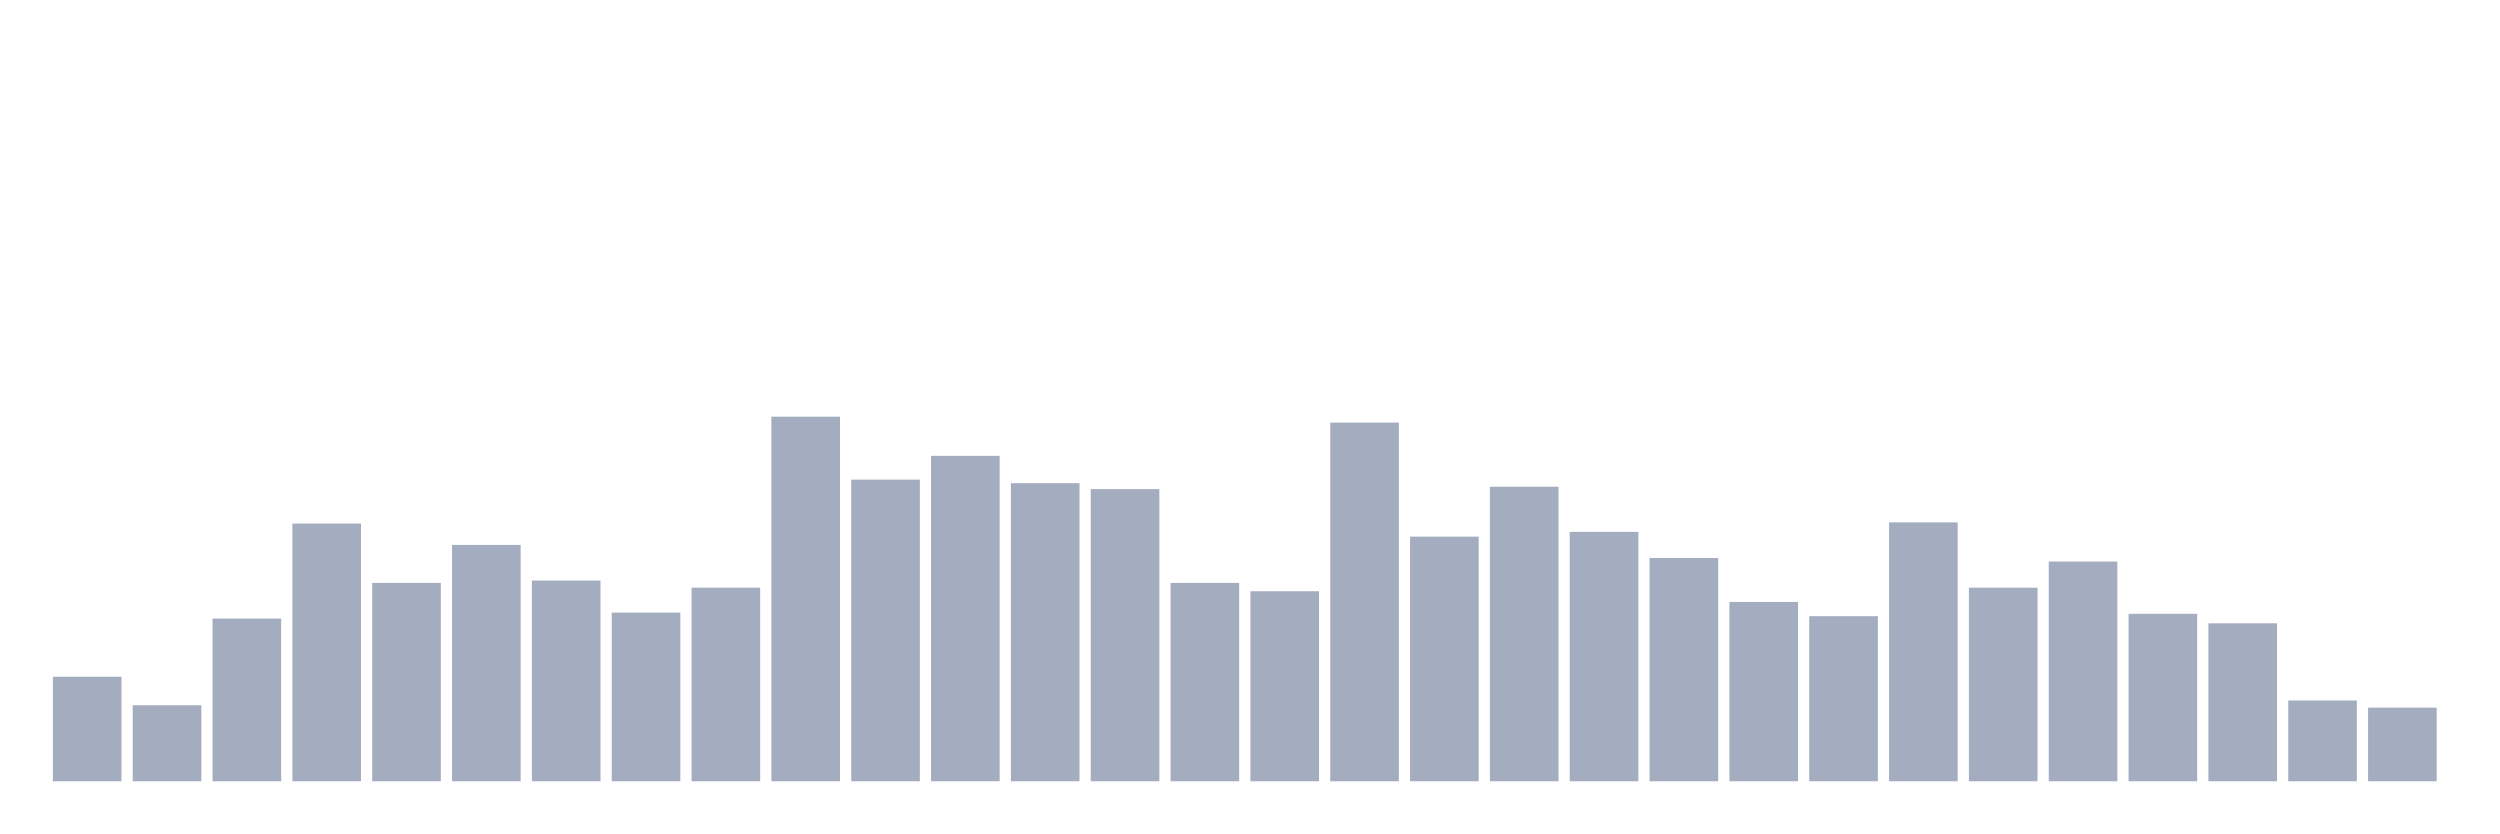
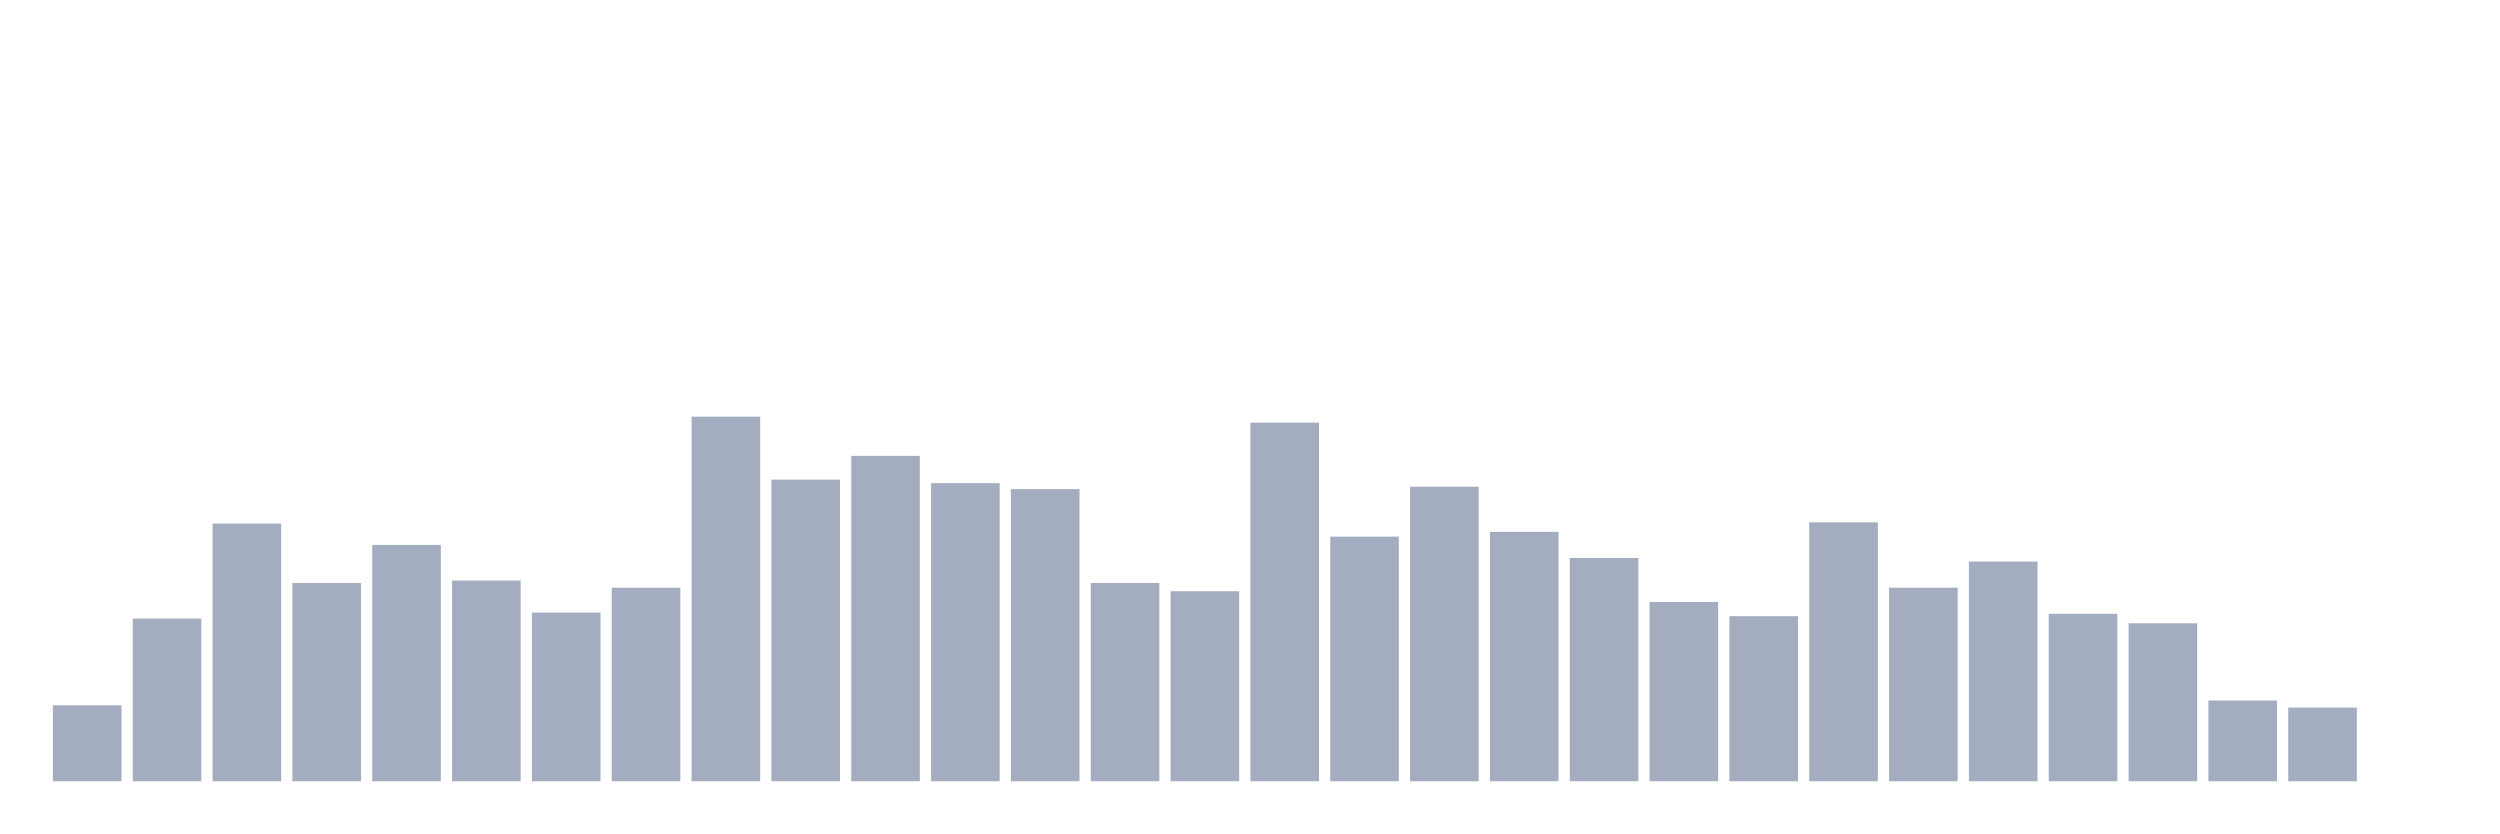
<svg xmlns="http://www.w3.org/2000/svg" viewBox="0 0 480 160">
  <g transform="translate(10,10)">
-     <rect class="bar" x="0.153" width="13.175" y="119.935" height="20.065" fill="rgb(164,173,192)" />
-     <rect class="bar" x="15.482" width="13.175" y="125.407" height="14.593" fill="rgb(164,173,192)" />
-     <rect class="bar" x="30.81" width="13.175" y="108.762" height="31.238" fill="rgb(164,173,192)" />
-     <rect class="bar" x="46.138" width="13.175" y="90.521" height="49.479" fill="rgb(164,173,192)" />
-     <rect class="bar" x="61.466" width="13.175" y="101.922" height="38.078" fill="rgb(164,173,192)" />
-     <rect class="bar" x="76.794" width="13.175" y="94.625" height="45.375" fill="rgb(164,173,192)" />
-     <rect class="bar" x="92.123" width="13.175" y="101.466" height="38.534" fill="rgb(164,173,192)" />
-     <rect class="bar" x="107.451" width="13.175" y="107.622" height="32.378" fill="rgb(164,173,192)" />
-     <rect class="bar" x="122.779" width="13.175" y="102.834" height="37.166" fill="rgb(164,173,192)" />
-     <rect class="bar" x="138.107" width="13.175" y="70" height="70" fill="rgb(164,173,192)" />
-     <rect class="bar" x="153.436" width="13.175" y="82.085" height="57.915" fill="rgb(164,173,192)" />
-     <rect class="bar" x="168.764" width="13.175" y="77.524" height="62.476" fill="rgb(164,173,192)" />
-     <rect class="bar" x="184.092" width="13.175" y="82.769" height="57.231" fill="rgb(164,173,192)" />
-     <rect class="bar" x="199.42" width="13.175" y="83.909" height="56.091" fill="rgb(164,173,192)" />
-     <rect class="bar" x="214.748" width="13.175" y="101.922" height="38.078" fill="rgb(164,173,192)" />
-     <rect class="bar" x="230.077" width="13.175" y="103.518" height="36.482" fill="rgb(164,173,192)" />
-     <rect class="bar" x="245.405" width="13.175" y="71.14" height="68.86" fill="rgb(164,173,192)" />
-     <rect class="bar" x="260.733" width="13.175" y="93.029" height="46.971" fill="rgb(164,173,192)" />
-     <rect class="bar" x="276.061" width="13.175" y="83.453" height="56.547" fill="rgb(164,173,192)" />
-     <rect class="bar" x="291.39" width="13.175" y="92.117" height="47.883" fill="rgb(164,173,192)" />
-     <rect class="bar" x="306.718" width="13.175" y="97.134" height="42.866" fill="rgb(164,173,192)" />
-     <rect class="bar" x="322.046" width="13.175" y="105.57" height="34.43" fill="rgb(164,173,192)" />
-     <rect class="bar" x="337.374" width="13.175" y="108.306" height="31.694" fill="rgb(164,173,192)" />
-     <rect class="bar" x="352.702" width="13.175" y="90.293" height="49.707" fill="rgb(164,173,192)" />
-     <rect class="bar" x="368.031" width="13.175" y="102.834" height="37.166" fill="rgb(164,173,192)" />
-     <rect class="bar" x="383.359" width="13.175" y="97.818" height="42.182" fill="rgb(164,173,192)" />
-     <rect class="bar" x="398.687" width="13.175" y="107.85" height="32.15" fill="rgb(164,173,192)" />
-     <rect class="bar" x="414.015" width="13.175" y="109.674" height="30.326" fill="rgb(164,173,192)" />
-     <rect class="bar" x="429.344" width="13.175" y="124.495" height="15.505" fill="rgb(164,173,192)" />
-     <rect class="bar" x="444.672" width="13.175" y="125.863" height="14.137" fill="rgb(164,173,192)" />
+     <rect class="bar" x="0.153" width="13.175" y="125.407" height="14.593" fill="rgb(164,173,192)" />
+     <rect class="bar" x="15.482" width="13.175" y="108.762" height="31.238" fill="rgb(164,173,192)" />
+     <rect class="bar" x="30.81" width="13.175" y="90.521" height="49.479" fill="rgb(164,173,192)" />
+     <rect class="bar" x="46.138" width="13.175" y="101.922" height="38.078" fill="rgb(164,173,192)" />
+     <rect class="bar" x="61.466" width="13.175" y="94.625" height="45.375" fill="rgb(164,173,192)" />
+     <rect class="bar" x="76.794" width="13.175" y="101.466" height="38.534" fill="rgb(164,173,192)" />
+     <rect class="bar" x="92.123" width="13.175" y="107.622" height="32.378" fill="rgb(164,173,192)" />
+     <rect class="bar" x="107.451" width="13.175" y="102.834" height="37.166" fill="rgb(164,173,192)" />
+     <rect class="bar" x="122.779" width="13.175" y="70" height="70" fill="rgb(164,173,192)" />
+     <rect class="bar" x="138.107" width="13.175" y="82.085" height="57.915" fill="rgb(164,173,192)" />
+     <rect class="bar" x="153.436" width="13.175" y="77.524" height="62.476" fill="rgb(164,173,192)" />
+     <rect class="bar" x="168.764" width="13.175" y="82.769" height="57.231" fill="rgb(164,173,192)" />
+     <rect class="bar" x="184.092" width="13.175" y="83.909" height="56.091" fill="rgb(164,173,192)" />
+     <rect class="bar" x="199.42" width="13.175" y="101.922" height="38.078" fill="rgb(164,173,192)" />
+     <rect class="bar" x="214.748" width="13.175" y="103.518" height="36.482" fill="rgb(164,173,192)" />
+     <rect class="bar" x="230.077" width="13.175" y="71.14" height="68.86" fill="rgb(164,173,192)" />
+     <rect class="bar" x="245.405" width="13.175" y="93.029" height="46.971" fill="rgb(164,173,192)" />
+     <rect class="bar" x="260.733" width="13.175" y="83.453" height="56.547" fill="rgb(164,173,192)" />
+     <rect class="bar" x="276.061" width="13.175" y="92.117" height="47.883" fill="rgb(164,173,192)" />
+     <rect class="bar" x="291.39" width="13.175" y="97.134" height="42.866" fill="rgb(164,173,192)" />
+     <rect class="bar" x="306.718" width="13.175" y="105.57" height="34.43" fill="rgb(164,173,192)" />
+     <rect class="bar" x="322.046" width="13.175" y="108.306" height="31.694" fill="rgb(164,173,192)" />
+     <rect class="bar" x="337.374" width="13.175" y="90.293" height="49.707" fill="rgb(164,173,192)" />
+     <rect class="bar" x="352.702" width="13.175" y="102.834" height="37.166" fill="rgb(164,173,192)" />
+     <rect class="bar" x="368.031" width="13.175" y="97.818" height="42.182" fill="rgb(164,173,192)" />
+     <rect class="bar" x="383.359" width="13.175" y="107.85" height="32.15" fill="rgb(164,173,192)" />
+     <rect class="bar" x="398.687" width="13.175" y="109.674" height="30.326" fill="rgb(164,173,192)" />
+     <rect class="bar" x="414.015" width="13.175" y="124.495" height="15.505" fill="rgb(164,173,192)" />
+     <rect class="bar" x="429.344" width="13.175" y="125.863" height="14.137" fill="rgb(164,173,192)" />
+     <rect class="bar" x="444.672" width="13.175" y="140" height="0" fill="rgb(164,173,192)" />
  </g>
</svg>
